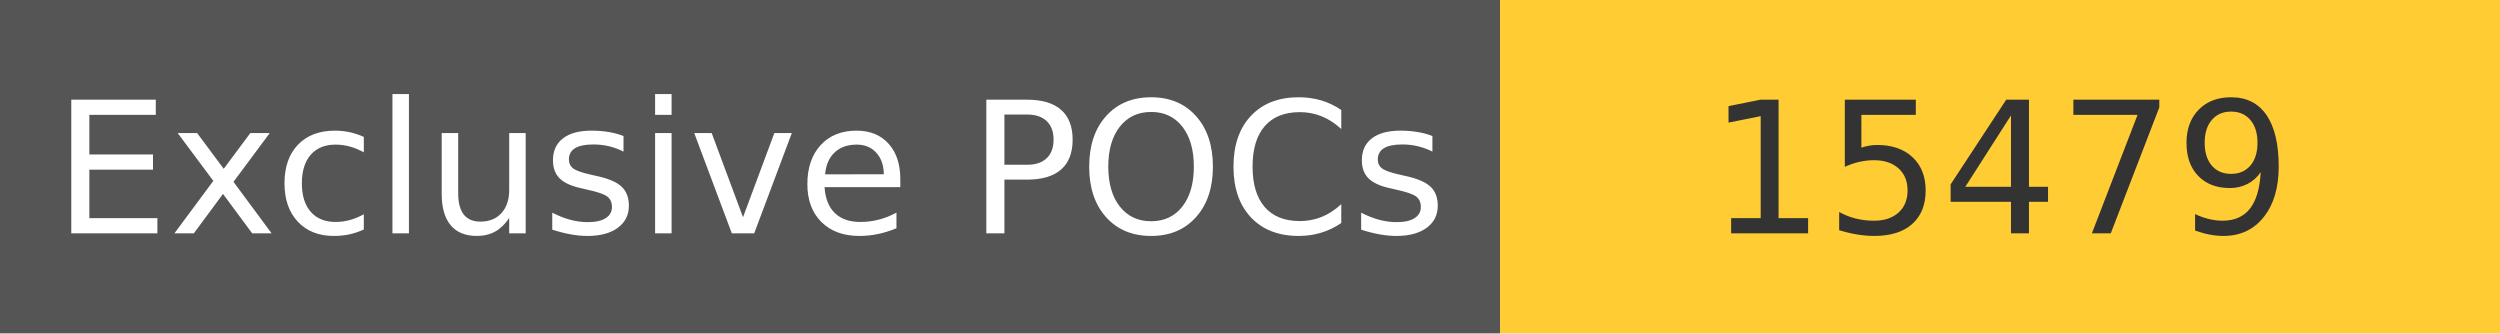
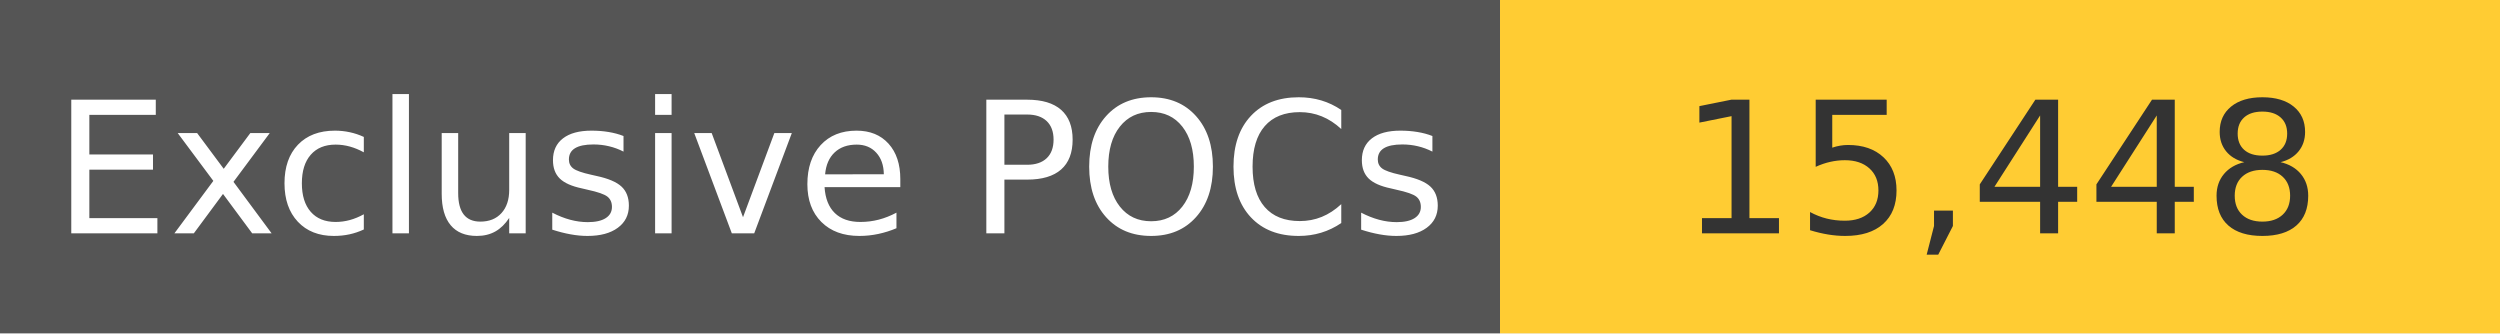
<svg xmlns="http://www.w3.org/2000/svg" width="150" height="20" role="img">
  <linearGradient id="s" x2="0" y2="100%">
    <stop offset="0" stop-color="#bbb" stop-opacity=".1" />
    <stop offset="1" stop-opacity=".1" />
  </linearGradient>
  <g>
    <rect width="90" height="20" fill="#555" />
    <rect x="90" width="267" height="20" fill="#ffcc33" />
  </g>
  <g fill="#fff" text-anchor="middle" font-family="Verdana,Geneva,DejaVu Sans,sans-serif" text-rendering="geometricPrecision" font-size="110">
    <text x="450" y="140" transform="scale(.1)" fill="#fff">
            Exclusive POCs
        </text>
    <text x="1200" y="140" transform="scale(.1)" fill="#333">
-             15479
+             15,448
        </text>
  </g>
</svg>
